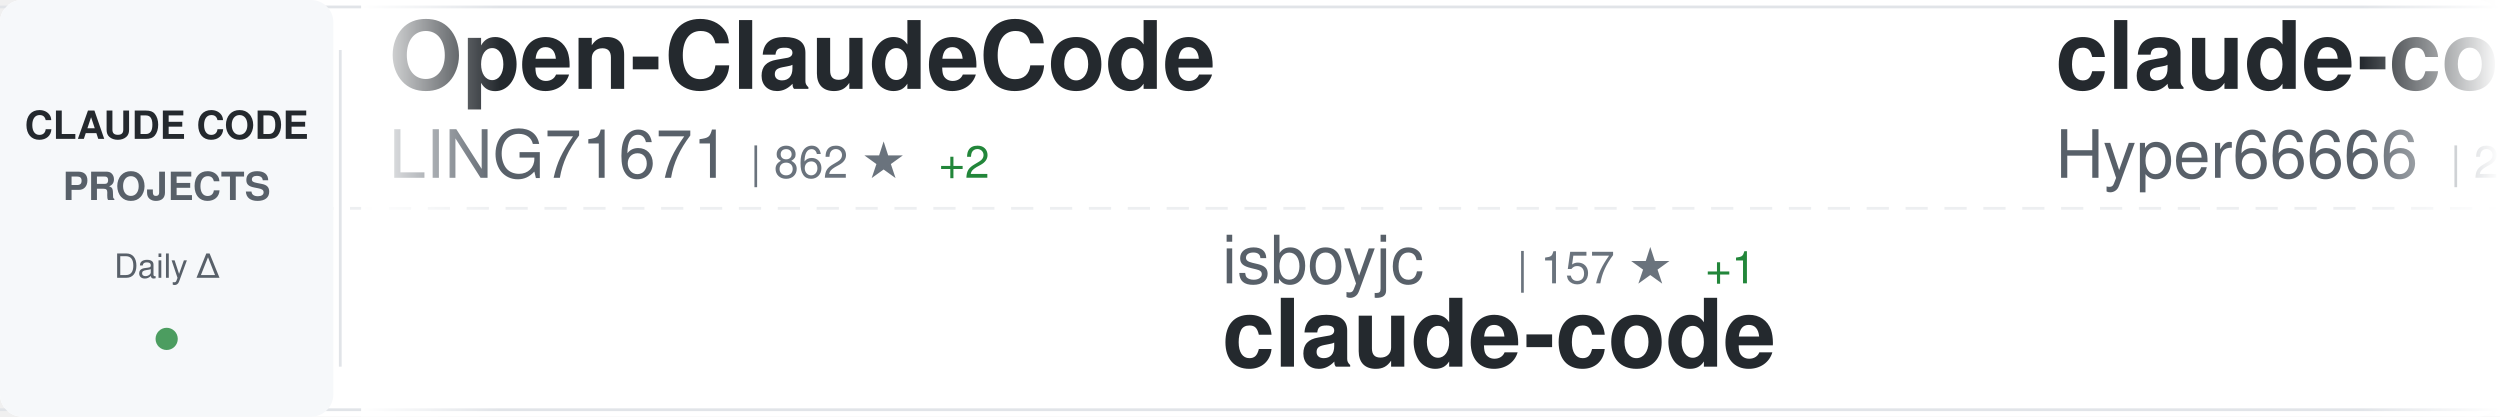
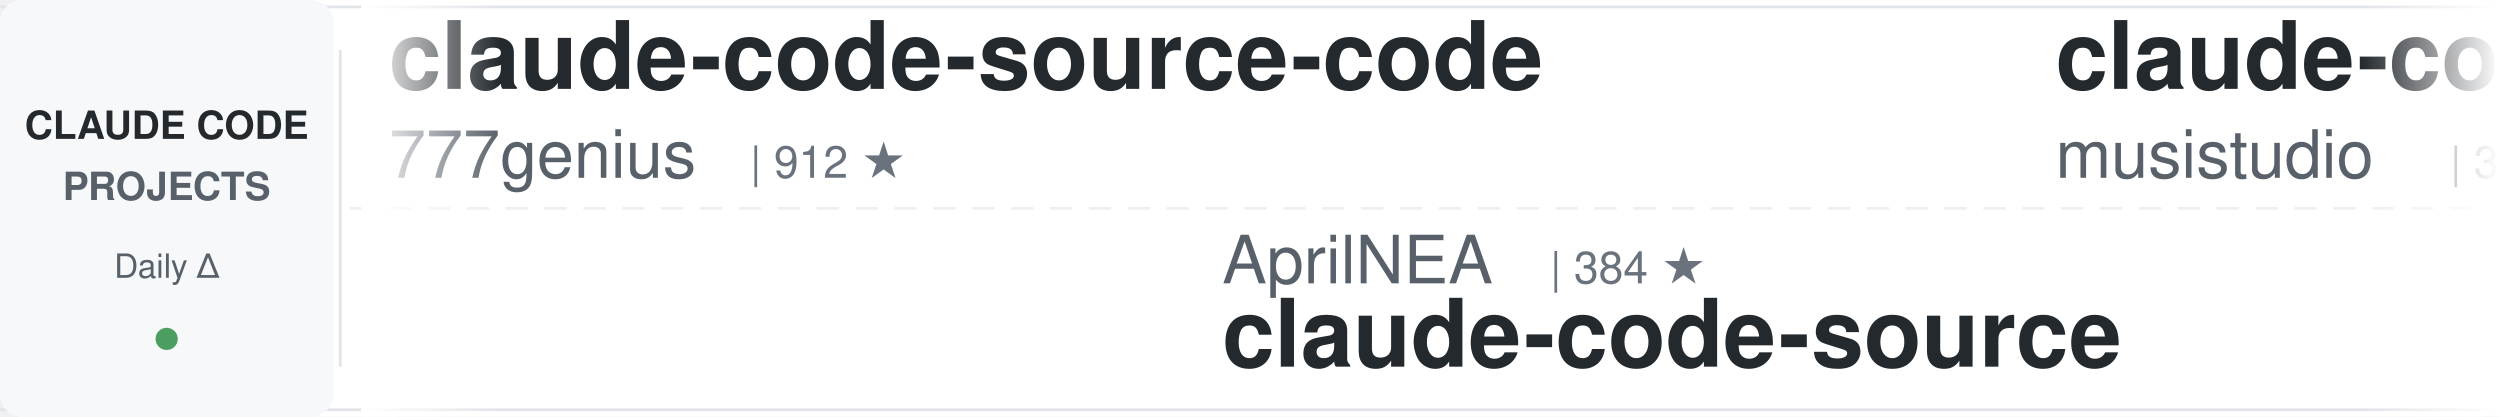
<svg xmlns="http://www.w3.org/2000/svg" width="900" height="150">
  <defs>
    <linearGradient id="awesomeLeftFade" x1="0%" y1="0%" x2="100%" y2="0%">
      <stop offset="0%" style="stop-color:#ffffff;stop-opacity:1" />
      <stop offset="100%" style="stop-color:#ffffff;stop-opacity:0" />
    </linearGradient>
    <linearGradient id="awesomeRightFade" x1="0%" y1="0%" x2="100%" y2="0%">
      <stop offset="0%" style="stop-color:#ffffff;stop-opacity:0" />
      <stop offset="100%" style="stop-color:#ffffff;stop-opacity:1" />
    </linearGradient>
  </defs>
  <rect width="900" height="150" fill="#ffffff" rx="8" />
  <rect x="0" y="2" width="900" height="1" fill="#e1e4e8" />
  <rect x="0" y="147" width="900" height="1" fill="#e1e4e8" />
  <line x1="0" y1="75" x2="900" y2="75" stroke="#e1e4e8" stroke-width="1" stroke-dasharray="8 6" opacity="0.6" />
  <rect x="0" y="0" width="120" height="150" fill="#f6f8fa" rx="8" />
  <text x="60" y="50" font-family="-apple-system, BlinkMacSystemFont, 'Segoe UI', Helvetica, Arial, sans-serif" font-size="14" font-weight="600" fill="#24292e" text-anchor="middle">CLAUDE CODE</text>
  <text x="60" y="72" font-family="-apple-system, BlinkMacSystemFont, 'Segoe UI', Helvetica, Arial, sans-serif" font-size="14" font-weight="600" fill="#586069" text-anchor="middle">PROJECTS</text>
  <text x="60" y="100" font-family="-apple-system, BlinkMacSystemFont, 'Segoe UI', Helvetica, Arial, sans-serif" font-size="12" font-weight="500" fill="#586069" text-anchor="middle">Daily Δ</text>
  <circle cx="60" cy="122" r="4" fill="#22863a" opacity="0.8" />
  <rect x="122" y="18" width="1" height="114" fill="#e1e4e8" />
  <clipPath id="awesomeTickerClip">
    <rect x="130" y="0" width="770" height="150" />
  </clipPath>
  <g clip-path="url(#awesomeTickerClip)">
    <g id="awesomeTickerItems">
      <animateTransform attributeName="transform" attributeType="XML" type="translate" from="0 0" to="-3000 0" dur="54s" repeatCount="indefinite" />
      <g transform="translate(0, 0)">
-         <text x="140" y="32" font-family="-apple-system, BlinkMacSystemFont, 'Segoe UI', Helvetica, Arial, sans-serif" font-size="34" font-weight="600" fill="#24292e">Open-ClaudeCode</text>
-         <text x="140" y="64" font-family="-apple-system, BlinkMacSystemFont, 'Segoe UI', Helvetica, Arial, sans-serif" font-size="24" font-weight="400" fill="#586069">LING71671</text>
-         <text x="270" y="64" font-family="-apple-system, BlinkMacSystemFont, 'Segoe UI', Helvetica, Arial, sans-serif" font-size="16" font-weight="500" fill="#6a737d">| 862 ★</text>
-         <text x="338" y="64" font-family="-apple-system, BlinkMacSystemFont, 'Segoe UI', Helvetica, Arial, sans-serif" font-size="16" font-weight="500" fill="#22863a"> +2</text>
+         <text x="140" y="32" font-family="-apple-system, BlinkMacSystemFont, 'Segoe UI', Helvetica, Arial, sans-serif" font-size="34" font-weight="600" fill="#24292e">claude-code-source-code</text>
+         <text x="140" y="64" font-family="-apple-system, BlinkMacSystemFont, 'Segoe UI', Helvetica, Arial, sans-serif" font-size="24" font-weight="400" fill="#586069">777genius</text>
+         <text x="270" y="64" font-family="-apple-system, BlinkMacSystemFont, 'Segoe UI', Helvetica, Arial, sans-serif" font-size="16" font-weight="500" fill="#6a737d">| 912 ★</text>
      </g>
      <g transform="translate(300, 0)">
-         <text x="140" y="102" font-family="-apple-system, BlinkMacSystemFont, 'Segoe UI', Helvetica, Arial, sans-serif" font-size="24" font-weight="400" fill="#586069">isboyjc</text>
-         <text x="246" y="102" font-family="-apple-system, BlinkMacSystemFont, 'Segoe UI', Helvetica, Arial, sans-serif" font-size="16" font-weight="500" fill="#6a737d">| 157 ★</text>
-         <text x="314" y="102" font-family="-apple-system, BlinkMacSystemFont, 'Segoe UI', Helvetica, Arial, sans-serif" font-size="16" font-weight="500" fill="#22863a"> +1</text>
+         <text x="140" y="102" font-family="-apple-system, BlinkMacSystemFont, 'Segoe UI', Helvetica, Arial, sans-serif" font-size="24" font-weight="400" fill="#586069">AprilNEA</text>
+         <text x="258" y="102" font-family="-apple-system, BlinkMacSystemFont, 'Segoe UI', Helvetica, Arial, sans-serif" font-size="16" font-weight="500" fill="#6a737d">| 384 ★</text>
+         <text x="140" y="132" font-family="-apple-system, BlinkMacSystemFont, 'Segoe UI', Helvetica, Arial, sans-serif" font-size="34" font-weight="600" fill="#24292e">claude-code-source</text>
+       </g>
+       <g transform="translate(600, 0)">
+         <text x="140" y="32" font-family="-apple-system, BlinkMacSystemFont, 'Segoe UI', Helvetica, Arial, sans-serif" font-size="34" font-weight="600" fill="#24292e">claude-code-router</text>
+         <text x="140" y="64" font-family="-apple-system, BlinkMacSystemFont, 'Segoe UI', Helvetica, Arial, sans-serif" font-size="24" font-weight="400" fill="#586069">musistudio</text>
+         <text x="282" y="64" font-family="-apple-system, BlinkMacSystemFont, 'Segoe UI', Helvetica, Arial, sans-serif" font-size="16" font-weight="500" fill="#6a737d">| 34.4K ★</text>
+         <text x="368" y="64" font-family="-apple-system, BlinkMacSystemFont, 'Segoe UI', Helvetica, Arial, sans-serif" font-size="16" font-weight="500" fill="#22863a"> +65</text>
+       </g>
+       <g transform="translate(900, 0)">
+         <text x="140" y="102" font-family="-apple-system, BlinkMacSystemFont, 'Segoe UI', Helvetica, Arial, sans-serif" font-size="24" font-weight="400" fill="#586069">RishabhK103</text>
+         <text x="294" y="102" font-family="-apple-system, BlinkMacSystemFont, 'Segoe UI', Helvetica, Arial, sans-serif" font-size="16" font-weight="500" fill="#6a737d">| 83 ★</text>
        <text x="140" y="132" font-family="-apple-system, BlinkMacSystemFont, 'Segoe UI', Helvetica, Arial, sans-serif" font-size="34" font-weight="600" fill="#24292e">claude-code</text>
      </g>
-       <g transform="translate(600, 0)">
-         <text x="140" y="32" font-family="-apple-system, BlinkMacSystemFont, 'Segoe UI', Helvetica, Arial, sans-serif" font-size="34" font-weight="600" fill="#24292e">claude-code-sourcemap</text>
-         <text x="140" y="64" font-family="-apple-system, BlinkMacSystemFont, 'Segoe UI', Helvetica, Arial, sans-serif" font-size="24" font-weight="400" fill="#586069">Hyper66666</text>
-         <text x="282" y="64" font-family="-apple-system, BlinkMacSystemFont, 'Segoe UI', Helvetica, Arial, sans-serif" font-size="16" font-weight="500" fill="#6a737d">| 214 ★</text>
-       </g>
-       <g transform="translate(900, 0)">
-         <text x="140" y="102" font-family="-apple-system, BlinkMacSystemFont, 'Segoe UI', Helvetica, Arial, sans-serif" font-size="24" font-weight="400" fill="#586069">anthropics</text>
-         <text x="282" y="102" font-family="-apple-system, BlinkMacSystemFont, 'Segoe UI', Helvetica, Arial, sans-serif" font-size="16" font-weight="500" fill="#6a737d">| 27.7K ★</text>
-         <text x="368" y="102" font-family="-apple-system, BlinkMacSystemFont, 'Segoe UI', Helvetica, Arial, sans-serif" font-size="16" font-weight="500" fill="#22863a"> +626</text>
-         <text x="140" y="132" font-family="-apple-system, BlinkMacSystemFont, 'Segoe UI', Helvetica, Arial, sans-serif" font-size="34" font-weight="600" fill="#24292e">claude-plugins-official</text>
-       </g>
      <g transform="translate(1200, 0)">
-         <text x="140" y="32" font-family="-apple-system, BlinkMacSystemFont, 'Segoe UI', Helvetica, Arial, sans-serif" font-size="34" font-weight="600" fill="#24292e">claude-code-source-build</text>
-         <text x="140" y="64" font-family="-apple-system, BlinkMacSystemFont, 'Segoe UI', Helvetica, Arial, sans-serif" font-size="24" font-weight="400" fill="#586069">andrew-kramer-inno</text>
-         <text x="378" y="64" font-family="-apple-system, BlinkMacSystemFont, 'Segoe UI', Helvetica, Arial, sans-serif" font-size="16" font-weight="500" fill="#6a737d">| 590 ★</text>
-         <text x="446" y="64" font-family="-apple-system, BlinkMacSystemFont, 'Segoe UI', Helvetica, Arial, sans-serif" font-size="16" font-weight="500" fill="#22863a"> +1</text>
+         <text x="140" y="32" font-family="-apple-system, BlinkMacSystemFont, 'Segoe UI', Helvetica, Arial, sans-serif" font-size="34" font-weight="600" fill="#24292e">claude-code-proxy</text>
+         <text x="140" y="64" font-family="-apple-system, BlinkMacSystemFont, 'Segoe UI', Helvetica, Arial, sans-serif" font-size="24" font-weight="400" fill="#586069">1rgs</text>
+         <text x="210" y="64" font-family="-apple-system, BlinkMacSystemFont, 'Segoe UI', Helvetica, Arial, sans-serif" font-size="16" font-weight="500" fill="#6a737d">| 3.6K ★</text>
+         <text x="287" y="64" font-family="-apple-system, BlinkMacSystemFont, 'Segoe UI', Helvetica, Arial, sans-serif" font-size="16" font-weight="500" fill="#22863a"> +3</text>
      </g>
      <g transform="translate(1500, 0)">
-         <text x="140" y="102" font-family="-apple-system, BlinkMacSystemFont, 'Segoe UI', Helvetica, Arial, sans-serif" font-size="24" font-weight="400" fill="#586069">catlog22</text>
-         <text x="258" y="102" font-family="-apple-system, BlinkMacSystemFont, 'Segoe UI', Helvetica, Arial, sans-serif" font-size="16" font-weight="500" fill="#6a737d">| 2.0K ★</text>
-         <text x="335" y="102" font-family="-apple-system, BlinkMacSystemFont, 'Segoe UI', Helvetica, Arial, sans-serif" font-size="16" font-weight="500" fill="#22863a"> +7</text>
-         <text x="140" y="132" font-family="-apple-system, BlinkMacSystemFont, 'Segoe UI', Helvetica, Arial, sans-serif" font-size="34" font-weight="600" fill="#24292e">Claude-Code-Workflow</text>
+         <text x="140" y="102" font-family="-apple-system, BlinkMacSystemFont, 'Segoe UI', Helvetica, Arial, sans-serif" font-size="24" font-weight="400" fill="#586069">snarktank</text>
+         <text x="270" y="102" font-family="-apple-system, BlinkMacSystemFont, 'Segoe UI', Helvetica, Arial, sans-serif" font-size="16" font-weight="500" fill="#6a737d">| 19.5K ★</text>
+         <text x="356" y="102" font-family="-apple-system, BlinkMacSystemFont, 'Segoe UI', Helvetica, Arial, sans-serif" font-size="16" font-weight="500" fill="#22863a"> +69</text>
+         <text x="140" y="132" font-family="-apple-system, BlinkMacSystemFont, 'Segoe UI', Helvetica, Arial, sans-serif" font-size="34" font-weight="600" fill="#24292e">ralph</text>
      </g>
      <g transform="translate(1800, 0)">
-         <text x="140" y="32" font-family="-apple-system, BlinkMacSystemFont, 'Segoe UI', Helvetica, Arial, sans-serif" font-size="34" font-weight="600" fill="#24292e">claude-code</text>
-         <text x="140" y="64" font-family="-apple-system, BlinkMacSystemFont, 'Segoe UI', Helvetica, Arial, sans-serif" font-size="24" font-weight="400" fill="#586069">Tinkeringg-Lab</text>
-         <text x="330" y="64" font-family="-apple-system, BlinkMacSystemFont, 'Segoe UI', Helvetica, Arial, sans-serif" font-size="16" font-weight="500" fill="#6a737d">| 205 ★</text>
+         <text x="140" y="32" font-family="-apple-system, BlinkMacSystemFont, 'Segoe UI', Helvetica, Arial, sans-serif" font-size="34" font-weight="600" fill="#24292e">claude-code-action</text>
+         <text x="140" y="64" font-family="-apple-system, BlinkMacSystemFont, 'Segoe UI', Helvetica, Arial, sans-serif" font-size="24" font-weight="400" fill="#586069">anthropics</text>
+         <text x="282" y="64" font-family="-apple-system, BlinkMacSystemFont, 'Segoe UI', Helvetica, Arial, sans-serif" font-size="16" font-weight="500" fill="#6a737d">| 7.7K ★</text>
+         <text x="359" y="64" font-family="-apple-system, BlinkMacSystemFont, 'Segoe UI', Helvetica, Arial, sans-serif" font-size="16" font-weight="500" fill="#22863a"> +22</text>
      </g>
      <g transform="translate(2100, 0)">
-         <text x="140" y="102" font-family="-apple-system, BlinkMacSystemFont, 'Segoe UI', Helvetica, Arial, sans-serif" font-size="24" font-weight="400" fill="#586069">snarktank</text>
-         <text x="270" y="102" font-family="-apple-system, BlinkMacSystemFont, 'Segoe UI', Helvetica, Arial, sans-serif" font-size="16" font-weight="500" fill="#6a737d">| 19.5K ★</text>
-         <text x="356" y="102" font-family="-apple-system, BlinkMacSystemFont, 'Segoe UI', Helvetica, Arial, sans-serif" font-size="16" font-weight="500" fill="#22863a"> +61</text>
-         <text x="140" y="132" font-family="-apple-system, BlinkMacSystemFont, 'Segoe UI', Helvetica, Arial, sans-serif" font-size="34" font-weight="600" fill="#24292e">ralph</text>
+         <text x="140" y="102" font-family="-apple-system, BlinkMacSystemFont, 'Segoe UI', Helvetica, Arial, sans-serif" font-size="24" font-weight="400" fill="#586069">huangserva</text>
+         <text x="282" y="102" font-family="-apple-system, BlinkMacSystemFont, 'Segoe UI', Helvetica, Arial, sans-serif" font-size="16" font-weight="500" fill="#6a737d">| 588 ★</text>
+         <text x="140" y="132" font-family="-apple-system, BlinkMacSystemFont, 'Segoe UI', Helvetica, Arial, sans-serif" font-size="34" font-weight="600" fill="#24292e">claude-code-cli</text>
      </g>
      <g transform="translate(2400, 0)">
-         <text x="140" y="32" font-family="-apple-system, BlinkMacSystemFont, 'Segoe UI', Helvetica, Arial, sans-serif" font-size="34" font-weight="600" fill="#24292e">claude-code-my-workflow</text>
-         <text x="140" y="64" font-family="-apple-system, BlinkMacSystemFont, 'Segoe UI', Helvetica, Arial, sans-serif" font-size="24" font-weight="400" fill="#586069">pedrohcgs</text>
-         <text x="270" y="64" font-family="-apple-system, BlinkMacSystemFont, 'Segoe UI', Helvetica, Arial, sans-serif" font-size="16" font-weight="500" fill="#6a737d">| 1.1K ★</text>
-         <text x="347" y="64" font-family="-apple-system, BlinkMacSystemFont, 'Segoe UI', Helvetica, Arial, sans-serif" font-size="16" font-weight="500" fill="#22863a"> +8</text>
+         <text x="140" y="32" font-family="-apple-system, BlinkMacSystemFont, 'Segoe UI', Helvetica, Arial, sans-serif" font-size="34" font-weight="600" fill="#24292e">claude-skills</text>
+         <text x="140" y="64" font-family="-apple-system, BlinkMacSystemFont, 'Segoe UI', Helvetica, Arial, sans-serif" font-size="24" font-weight="400" fill="#586069">alirezarezvani</text>
+         <text x="330" y="64" font-family="-apple-system, BlinkMacSystemFont, 'Segoe UI', Helvetica, Arial, sans-serif" font-size="16" font-weight="500" fill="#6a737d">| 16.2K ★</text>
+         <text x="416" y="64" font-family="-apple-system, BlinkMacSystemFont, 'Segoe UI', Helvetica, Arial, sans-serif" font-size="16" font-weight="500" fill="#22863a"> +98</text>
      </g>
      <g transform="translate(2700, 0)">
-         <text x="140" y="102" font-family="-apple-system, BlinkMacSystemFont, 'Segoe UI', Helvetica, Arial, sans-serif" font-size="24" font-weight="400" fill="#586069">disler</text>
-         <text x="234" y="102" font-family="-apple-system, BlinkMacSystemFont, 'Segoe UI', Helvetica, Arial, sans-serif" font-size="16" font-weight="500" fill="#6a737d">| 3.7K ★</text>
-         <text x="311" y="102" font-family="-apple-system, BlinkMacSystemFont, 'Segoe UI', Helvetica, Arial, sans-serif" font-size="16" font-weight="500" fill="#22863a"> +5</text>
-         <text x="140" y="132" font-family="-apple-system, BlinkMacSystemFont, 'Segoe UI', Helvetica, Arial, sans-serif" font-size="34" font-weight="600" fill="#24292e">claude-code-hooks-master...</text>
+         <text x="140" y="102" font-family="-apple-system, BlinkMacSystemFont, 'Segoe UI', Helvetica, Arial, sans-serif" font-size="24" font-weight="400" fill="#586069">oboard</text>
+         <text x="234" y="102" font-family="-apple-system, BlinkMacSystemFont, 'Segoe UI', Helvetica, Arial, sans-serif" font-size="16" font-weight="500" fill="#6a737d">| 3.1K ★</text>
+         <text x="311" y="102" font-family="-apple-system, BlinkMacSystemFont, 'Segoe UI', Helvetica, Arial, sans-serif" font-size="16" font-weight="500" fill="#22863a"> +1</text>
+         <text x="140" y="132" font-family="-apple-system, BlinkMacSystemFont, 'Segoe UI', Helvetica, Arial, sans-serif" font-size="34" font-weight="600" fill="#24292e">claude-code-rev</text>
      </g>
      <g transform="translate(3000, 0)">
-         <text x="140" y="32" font-family="-apple-system, BlinkMacSystemFont, 'Segoe UI', Helvetica, Arial, sans-serif" font-size="34" font-weight="600" fill="#24292e">Open-ClaudeCode</text>
-         <text x="140" y="64" font-family="-apple-system, BlinkMacSystemFont, 'Segoe UI', Helvetica, Arial, sans-serif" font-size="24" font-weight="400" fill="#586069">LING71671</text>
-         <text x="270" y="64" font-family="-apple-system, BlinkMacSystemFont, 'Segoe UI', Helvetica, Arial, sans-serif" font-size="16" font-weight="500" fill="#6a737d">| 862 ★</text>
-         <text x="338" y="64" font-family="-apple-system, BlinkMacSystemFont, 'Segoe UI', Helvetica, Arial, sans-serif" font-size="16" font-weight="500" fill="#22863a"> +2</text>
+         <text x="140" y="32" font-family="-apple-system, BlinkMacSystemFont, 'Segoe UI', Helvetica, Arial, sans-serif" font-size="34" font-weight="600" fill="#24292e">claude-code-source-code</text>
+         <text x="140" y="64" font-family="-apple-system, BlinkMacSystemFont, 'Segoe UI', Helvetica, Arial, sans-serif" font-size="24" font-weight="400" fill="#586069">777genius</text>
+         <text x="270" y="64" font-family="-apple-system, BlinkMacSystemFont, 'Segoe UI', Helvetica, Arial, sans-serif" font-size="16" font-weight="500" fill="#6a737d">| 912 ★</text>
      </g>
      <g transform="translate(3300, 0)">
-         <text x="140" y="102" font-family="-apple-system, BlinkMacSystemFont, 'Segoe UI', Helvetica, Arial, sans-serif" font-size="24" font-weight="400" fill="#586069">isboyjc</text>
-         <text x="246" y="102" font-family="-apple-system, BlinkMacSystemFont, 'Segoe UI', Helvetica, Arial, sans-serif" font-size="16" font-weight="500" fill="#6a737d">| 157 ★</text>
-         <text x="314" y="102" font-family="-apple-system, BlinkMacSystemFont, 'Segoe UI', Helvetica, Arial, sans-serif" font-size="16" font-weight="500" fill="#22863a"> +1</text>
-         <text x="140" y="132" font-family="-apple-system, BlinkMacSystemFont, 'Segoe UI', Helvetica, Arial, sans-serif" font-size="34" font-weight="600" fill="#24292e">claude-code</text>
+         <text x="140" y="102" font-family="-apple-system, BlinkMacSystemFont, 'Segoe UI', Helvetica, Arial, sans-serif" font-size="24" font-weight="400" fill="#586069">AprilNEA</text>
+         <text x="258" y="102" font-family="-apple-system, BlinkMacSystemFont, 'Segoe UI', Helvetica, Arial, sans-serif" font-size="16" font-weight="500" fill="#6a737d">| 384 ★</text>
+         <text x="140" y="132" font-family="-apple-system, BlinkMacSystemFont, 'Segoe UI', Helvetica, Arial, sans-serif" font-size="34" font-weight="600" fill="#24292e">claude-code-source</text>
      </g>
      <g transform="translate(3600, 0)">
-         <text x="140" y="32" font-family="-apple-system, BlinkMacSystemFont, 'Segoe UI', Helvetica, Arial, sans-serif" font-size="34" font-weight="600" fill="#24292e">claude-code-sourcemap</text>
-         <text x="140" y="64" font-family="-apple-system, BlinkMacSystemFont, 'Segoe UI', Helvetica, Arial, sans-serif" font-size="24" font-weight="400" fill="#586069">Hyper66666</text>
-         <text x="282" y="64" font-family="-apple-system, BlinkMacSystemFont, 'Segoe UI', Helvetica, Arial, sans-serif" font-size="16" font-weight="500" fill="#6a737d">| 214 ★</text>
+         <text x="140" y="32" font-family="-apple-system, BlinkMacSystemFont, 'Segoe UI', Helvetica, Arial, sans-serif" font-size="34" font-weight="600" fill="#24292e">claude-code-router</text>
+         <text x="140" y="64" font-family="-apple-system, BlinkMacSystemFont, 'Segoe UI', Helvetica, Arial, sans-serif" font-size="24" font-weight="400" fill="#586069">musistudio</text>
+         <text x="282" y="64" font-family="-apple-system, BlinkMacSystemFont, 'Segoe UI', Helvetica, Arial, sans-serif" font-size="16" font-weight="500" fill="#6a737d">| 34.4K ★</text>
+         <text x="368" y="64" font-family="-apple-system, BlinkMacSystemFont, 'Segoe UI', Helvetica, Arial, sans-serif" font-size="16" font-weight="500" fill="#22863a"> +65</text>
      </g>
      <g transform="translate(3900, 0)">
-         <text x="140" y="102" font-family="-apple-system, BlinkMacSystemFont, 'Segoe UI', Helvetica, Arial, sans-serif" font-size="24" font-weight="400" fill="#586069">anthropics</text>
-         <text x="282" y="102" font-family="-apple-system, BlinkMacSystemFont, 'Segoe UI', Helvetica, Arial, sans-serif" font-size="16" font-weight="500" fill="#6a737d">| 27.7K ★</text>
-         <text x="368" y="102" font-family="-apple-system, BlinkMacSystemFont, 'Segoe UI', Helvetica, Arial, sans-serif" font-size="16" font-weight="500" fill="#22863a"> +626</text>
-         <text x="140" y="132" font-family="-apple-system, BlinkMacSystemFont, 'Segoe UI', Helvetica, Arial, sans-serif" font-size="34" font-weight="600" fill="#24292e">claude-plugins-official</text>
+         <text x="140" y="102" font-family="-apple-system, BlinkMacSystemFont, 'Segoe UI', Helvetica, Arial, sans-serif" font-size="24" font-weight="400" fill="#586069">RishabhK103</text>
+         <text x="294" y="102" font-family="-apple-system, BlinkMacSystemFont, 'Segoe UI', Helvetica, Arial, sans-serif" font-size="16" font-weight="500" fill="#6a737d">| 83 ★</text>
+         <text x="140" y="132" font-family="-apple-system, BlinkMacSystemFont, 'Segoe UI', Helvetica, Arial, sans-serif" font-size="34" font-weight="600" fill="#24292e">claude-code</text>
      </g>
    </g>
  </g>
  <rect x="130" y="0" width="50" height="150" fill="url(#awesomeLeftFade)" />
  <rect x="850" y="0" width="50" height="150" fill="url(#awesomeRightFade)" />
</svg>
